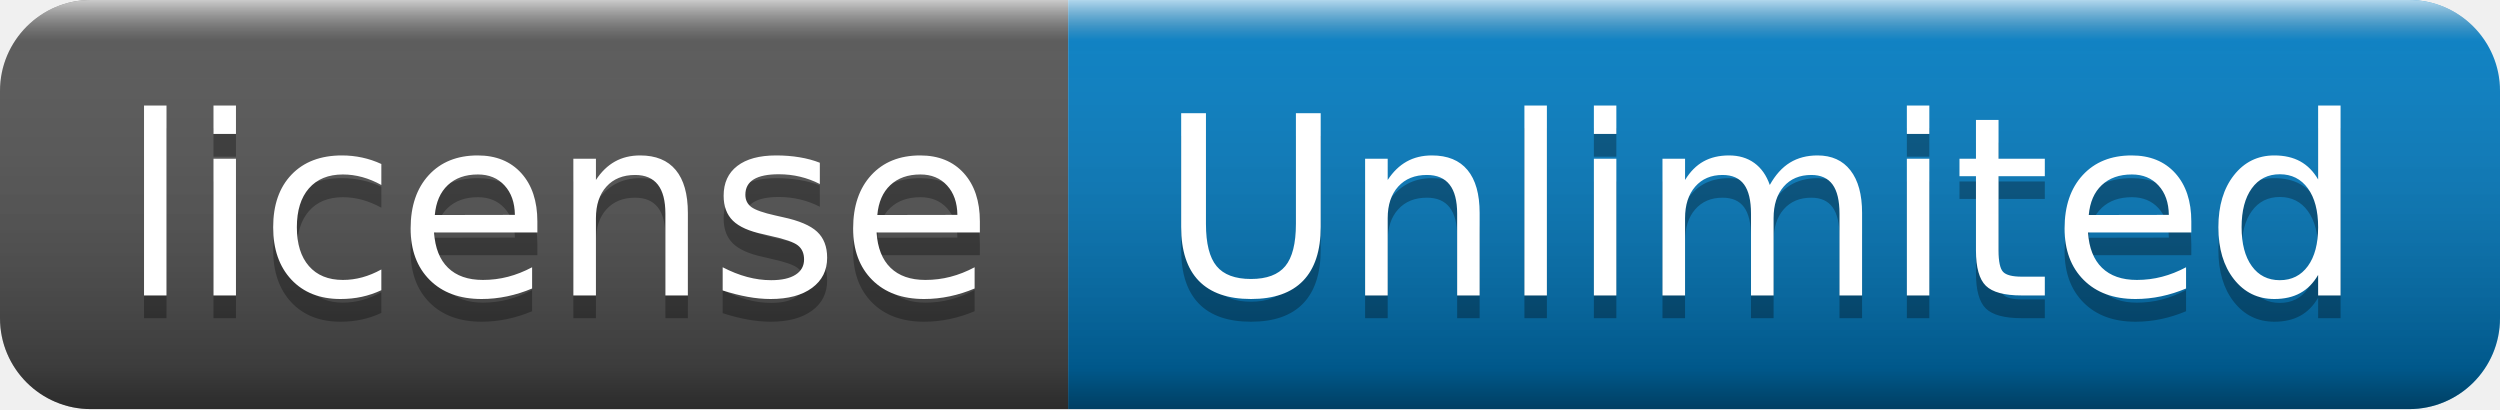
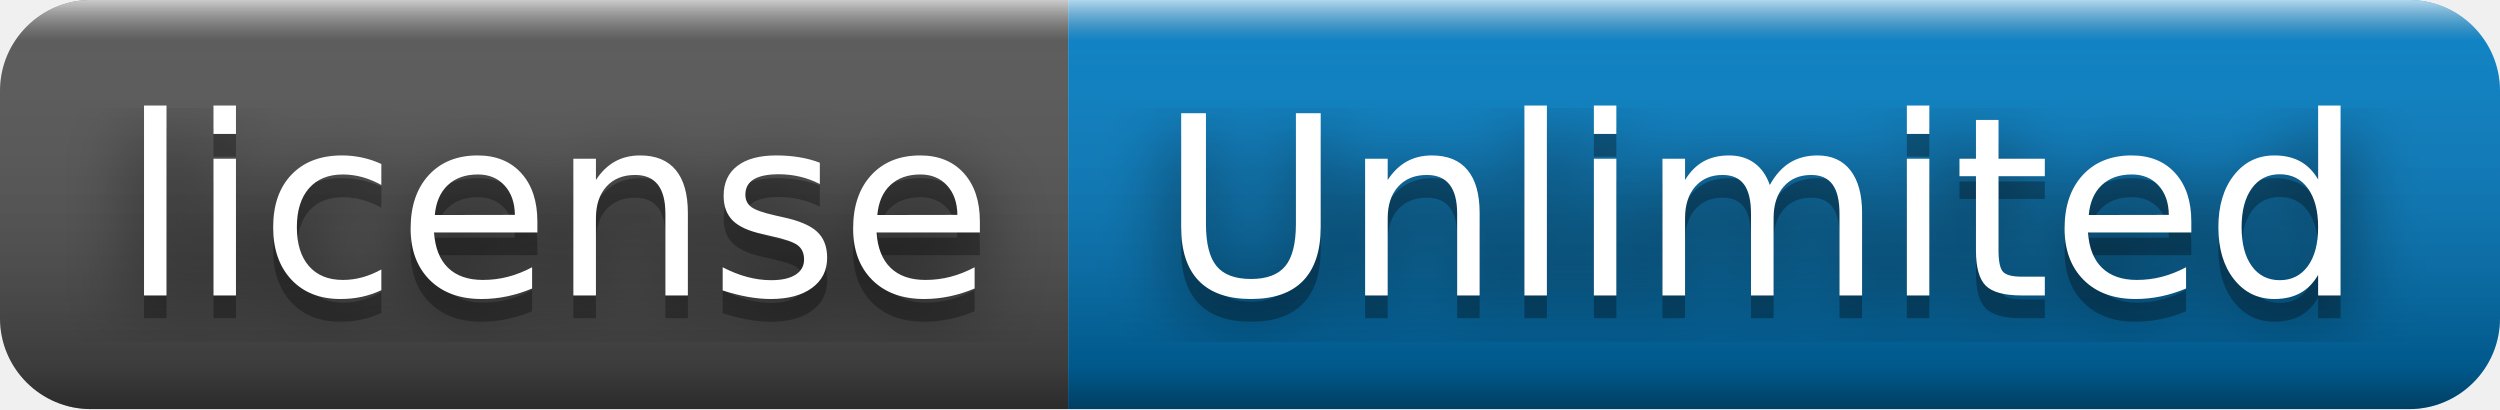
<svg xmlns="http://www.w3.org/2000/svg" width="110" height="18" role="img" aria-label="license: Unlimited">
+   <filter id="blur">
+     <feGaussianBlur in="SourceGraphic" stdDeviation="16" />
+   </filter>
  <linearGradient id="s" x2="0" y2="100%">
    <stop offset="0" stop-color="#fff" stop-opacity=".7" />
    <stop offset=".1" stop-color="#aaa" stop-opacity=".1" />
    <stop offset=".9" stop-color="#000" stop-opacity=".3" />
    <stop offset="1" stop-color="#000" stop-opacity=".5" />
  </linearGradient>
  <clipPath id="r">
    <rect width="110" height="18" rx="4" fill="#fff" />
  </clipPath>
  <g clip-path="url(#r)">
    <rect width="47" height="18" fill="#555" />
    <rect x="47" width="63" height="18" fill="#007ec6" />
    <rect width="110" height="18" fill="url(#s)" />
  </g>
  <g fill="#fff" text-anchor="middle" font-family="Verdana,Geneva,DejaVu Sans,sans-serif" text-rendering="geometricPrecision" font-size="110">
+     <text aria-hidden="true" x="245" y="140" fill="#010101" fill-opacity=".80" filter="url(#blur)" transform="scale(.1)" textLength="370">license</text>
    <text aria-hidden="true" x="245" y="140" fill="#010101" fill-opacity=".3" transform="scale(.1)" textLength="370">license</text>
    <text x="245" y="130" transform="scale(.1)" fill="#fff" textLength="370">license</text>
+     <text aria-hidden="true" x="775" y="140" fill="#010101" fill-opacity=".80" filter="url(#blur)" transform="scale(.1)" textLength="530">Unlimited</text>
    <text aria-hidden="true" x="775" y="140" fill="#010101" fill-opacity=".3" transform="scale(.1)" textLength="530">Unlimited</text>
    <text x="775" y="130" transform="scale(.1)" fill="#fff" textLength="530">Unlimited</text>
  </g>
</svg>
